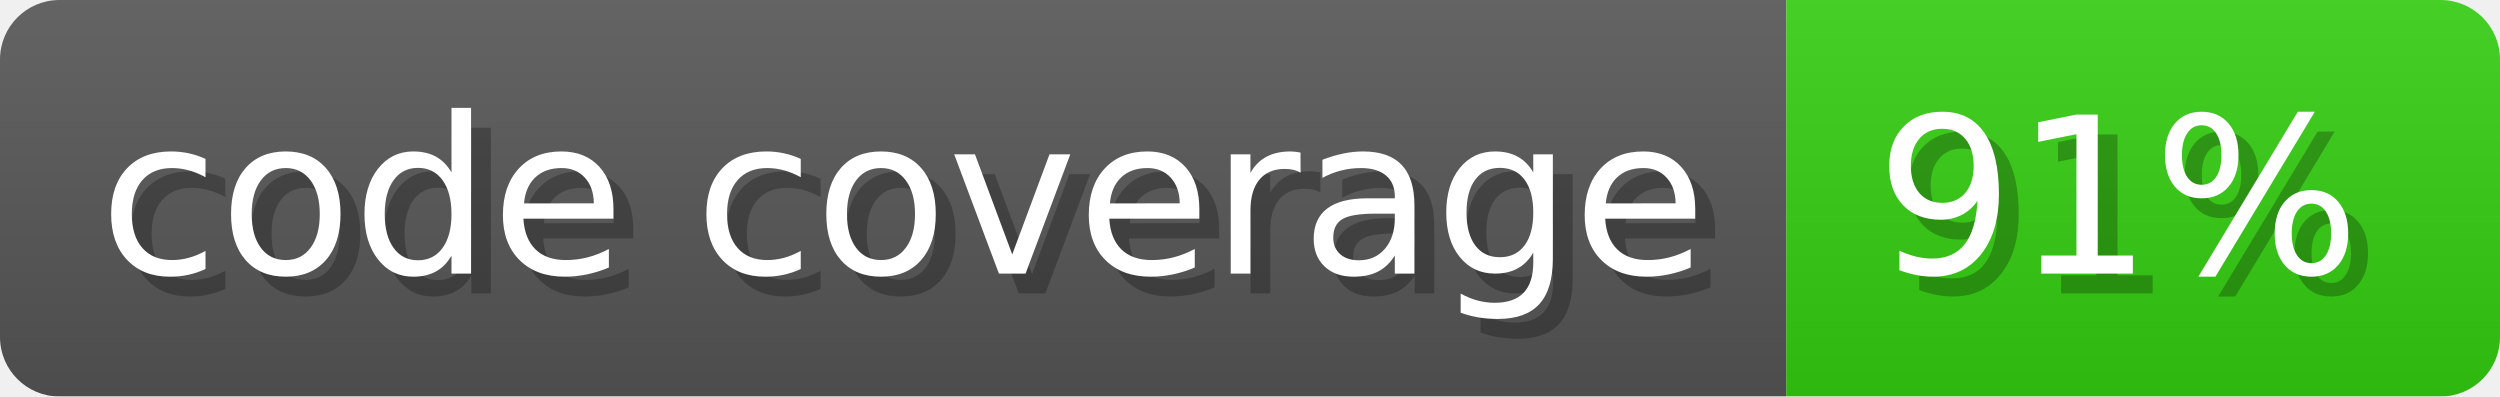
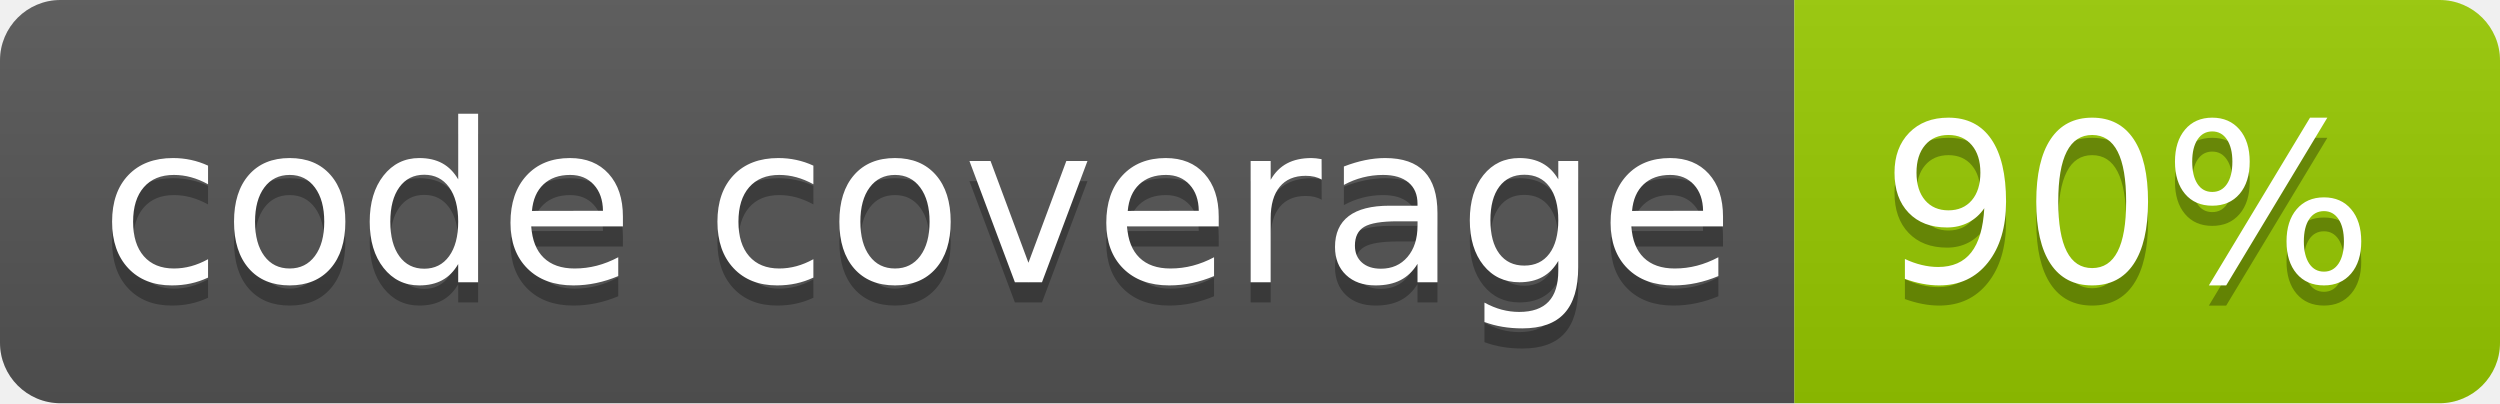
- <svg xmlns="http://www.w3.org/2000/svg" width="126.1" height="20" aria-label="code coverage: 91%" role="img" viewBox="0 0 1261 200">
-   <linearGradient id="xijlB" x2="0" y2="100%">
-     <stop offset="0" stop-color="#EEE" stop-opacity=".1" />
+ <svg xmlns="http://www.w3.org/2000/svg" width="124" height="20" role="img" aria-label="code coverage: 90%">
+   <linearGradient id="s" x2="0" y2="100%">
+     <stop offset="0" stop-color="#bbb" stop-opacity=".1" />
    <stop offset="1" stop-opacity=".1" />
  </linearGradient>
-   <mask id="Smdid">
-     <rect width="1261" height="200" fill="#FFF" rx="30" />
-   </mask>
-   <g mask="url(#Smdid)">
-     <rect width="901" height="200" fill="#555" />
-     <rect width="360" height="200" fill="#3C1" x="901" />
-     <rect width="1261" height="200" fill="url(#xijlB)" />
+   <clipPath id="r">
+     <rect width="124" height="20" rx="3" fill="#fff" />
+   </clipPath>
+   <g clip-path="url(#r)">
+     <rect width="89" height="20" fill="#555" />
+     <rect x="89" width="35" height="20" fill="#97ca00" />
+     <rect width="124" height="20" fill="url(#s)" />
  </g>
-   <g aria-hidden="true" fill="#fff" font-family="Verdana,DejaVu Sans,sans-serif" font-size="110" text-anchor="start">
-     <text fill="#000" opacity="0.25" textLength="801" x="60" y="148">code coverage</text>
-     <text textLength="801" x="50" y="138">code coverage</text>
-     <text fill="#000" opacity="0.25" textLength="260" x="956" y="148">91%</text>
-     <text textLength="260" x="946" y="138">91%</text>
+   <g fill="#fff" text-anchor="middle" font-family="Verdana,Geneva,DejaVu Sans,sans-serif" text-rendering="geometricPrecision" font-size="110">
+     <text aria-hidden="true" x="455" y="150" fill="#010101" fill-opacity=".3" transform="scale(.1)" textLength="790">code coverage</text>
+     <text x="455" y="140" transform="scale(.1)" fill="#fff" textLength="790">code coverage</text>
+     <text aria-hidden="true" x="1055" y="150" fill="#010101" fill-opacity=".3" transform="scale(.1)" textLength="250">90%</text>
+     <text x="1055" y="140" transform="scale(.1)" fill="#fff" textLength="250">90%</text>
  </g>
</svg>
